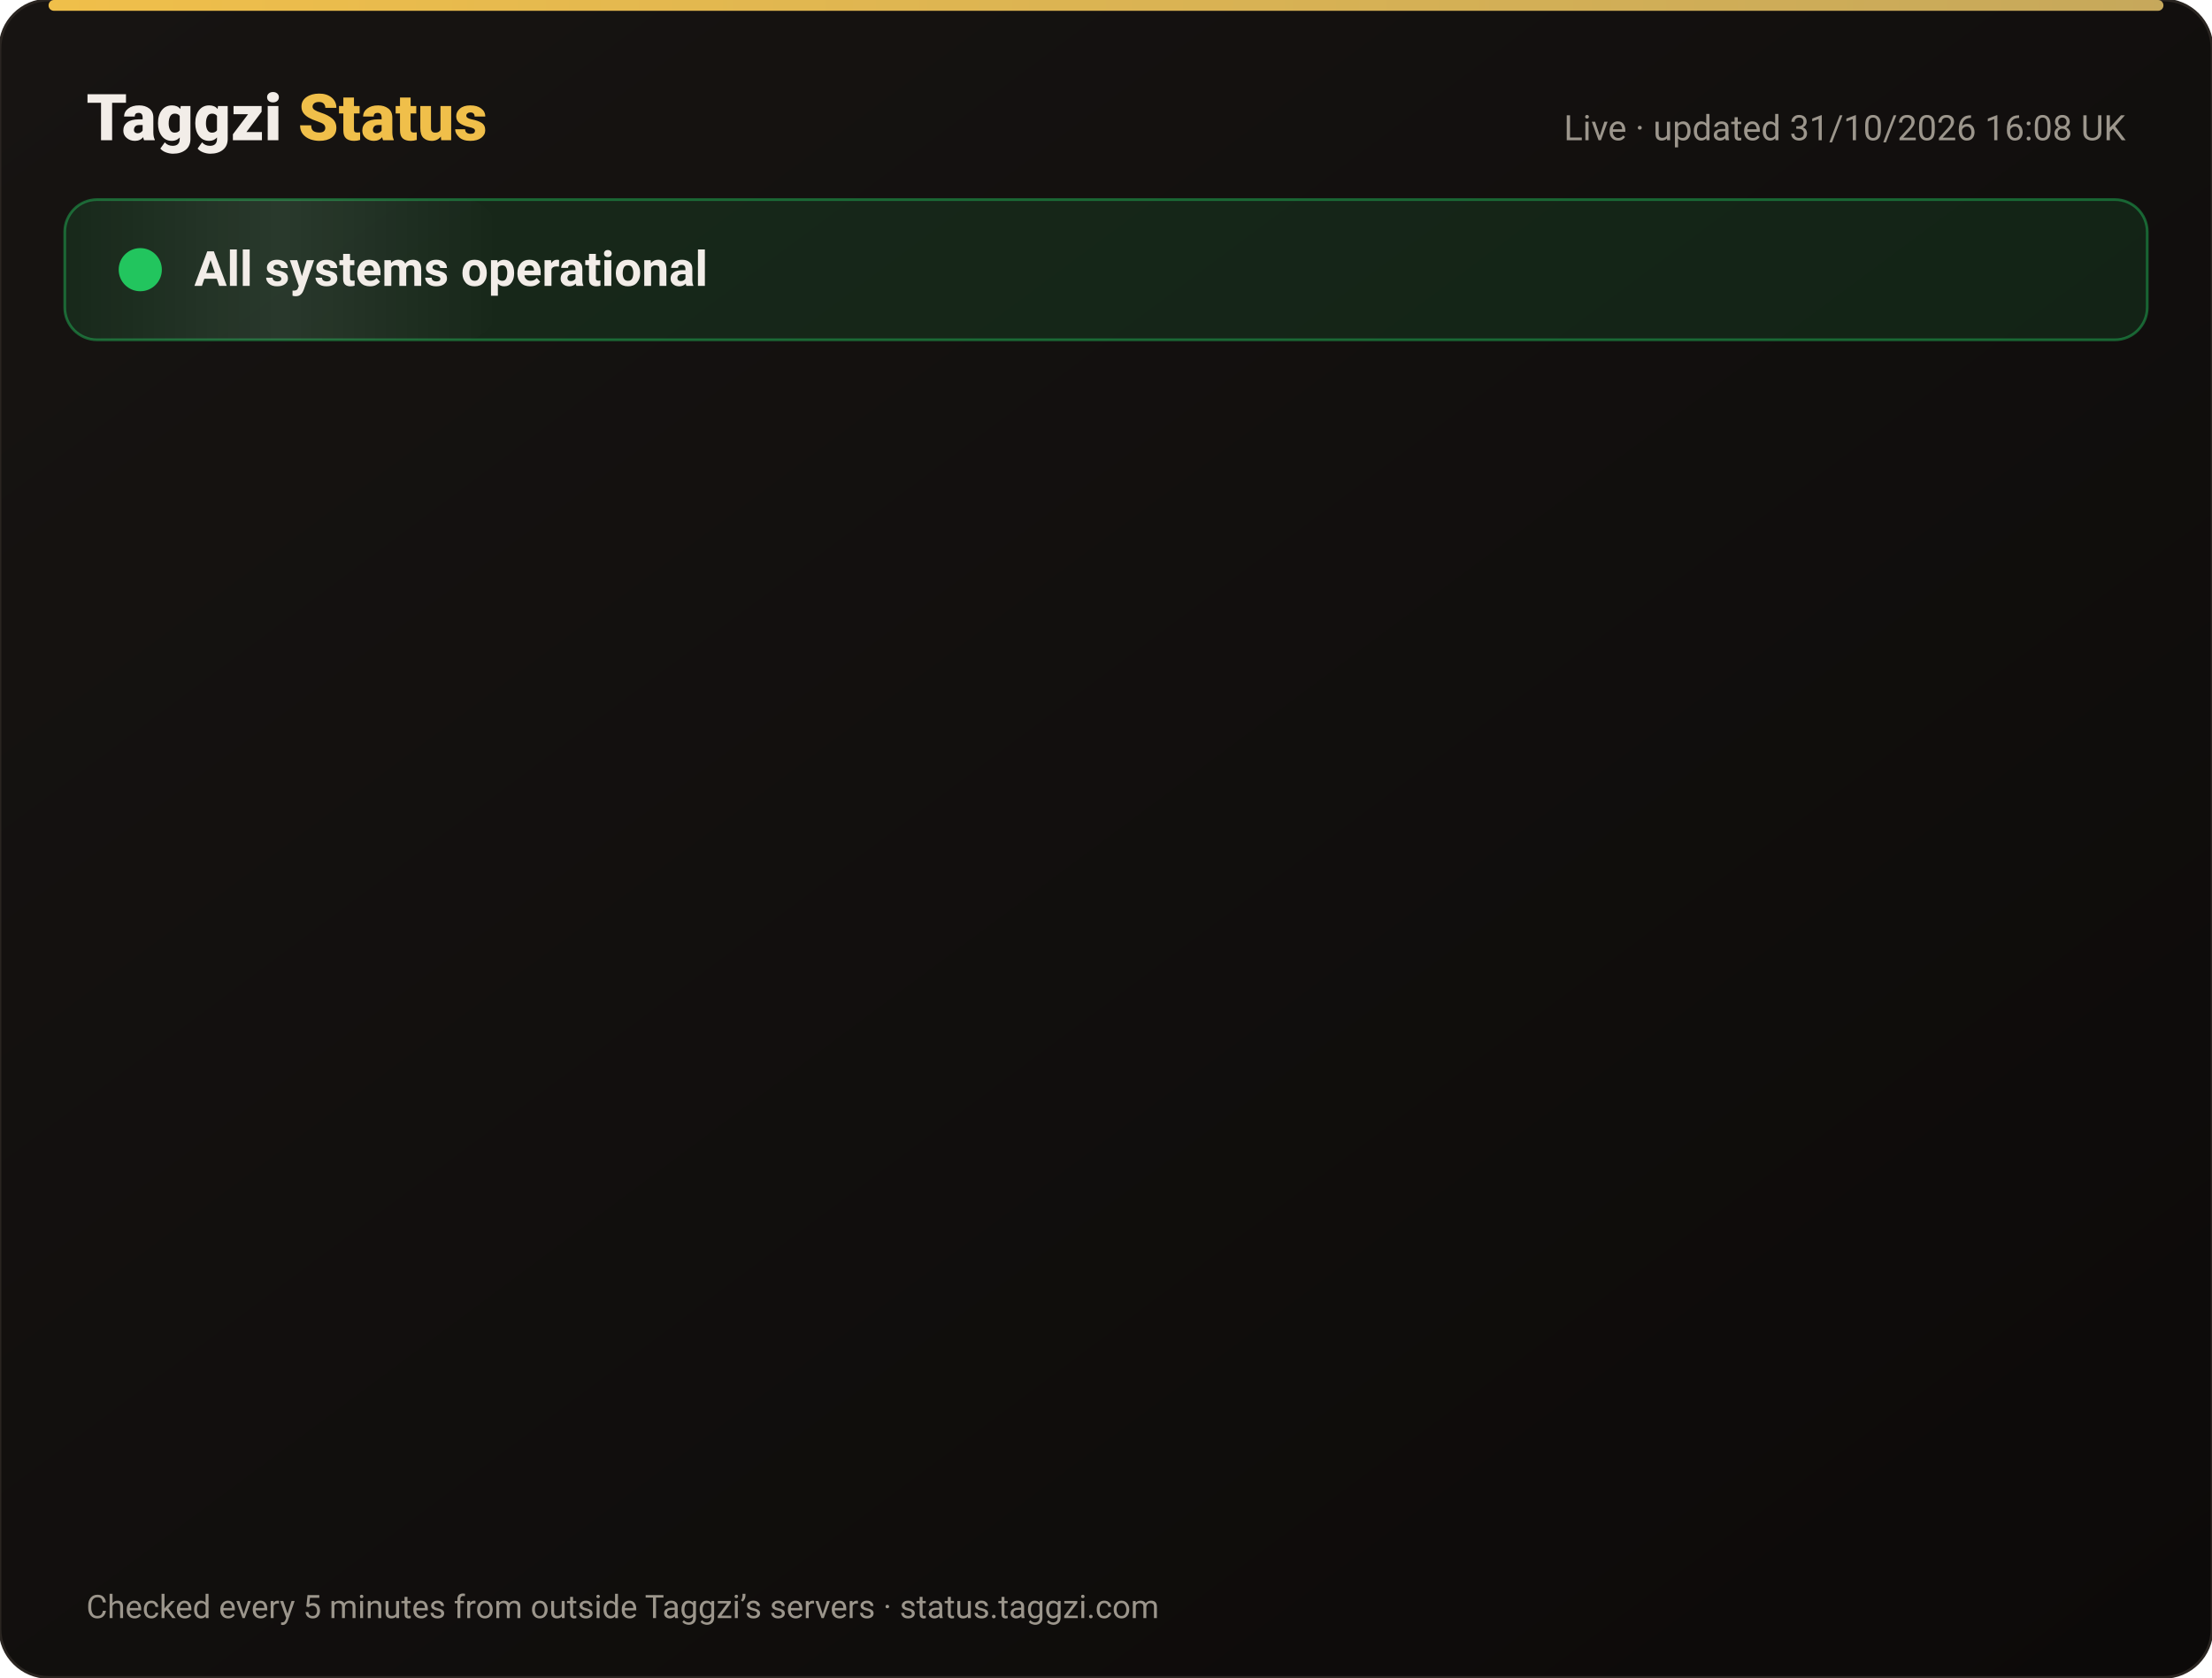
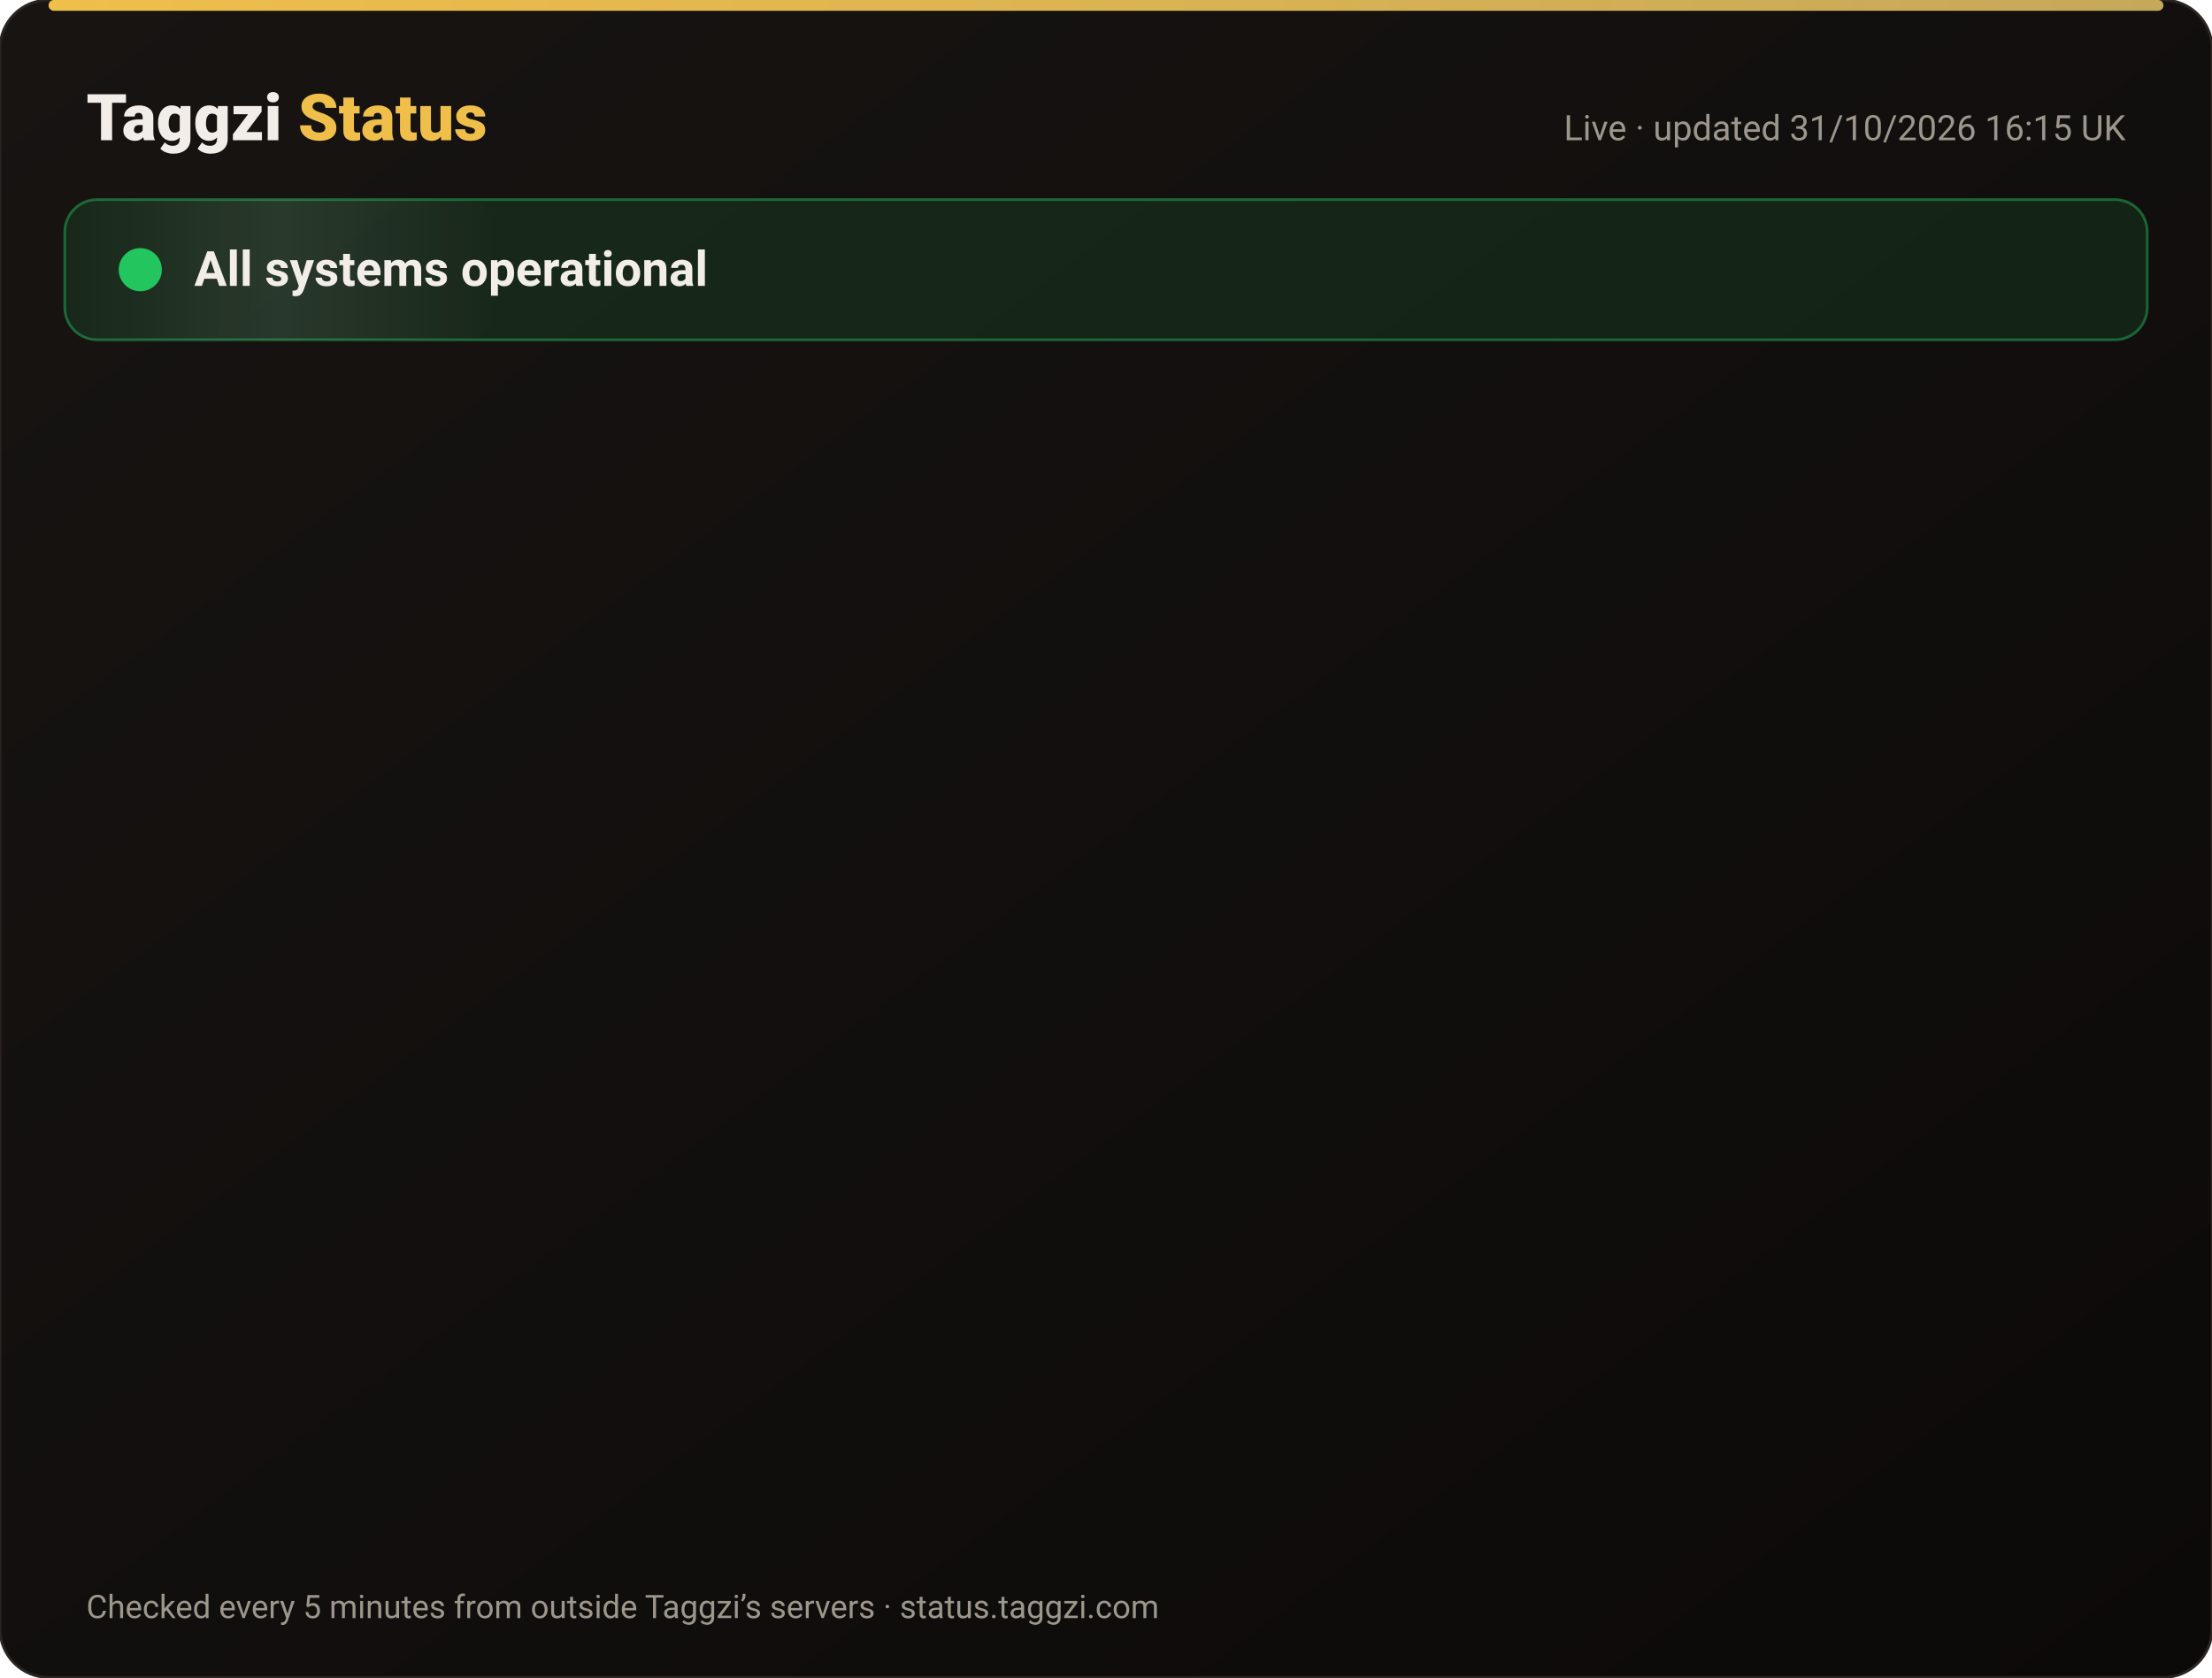
<svg xmlns="http://www.w3.org/2000/svg" width="820" height="622" viewBox="0 0 820 622" font-family="-apple-system,Segoe UI,Roboto,Helvetica,Arial,sans-serif">
  <defs>
    <linearGradient id="bg" x1="0" y1="0" x2="1" y2="1">
      <stop offset="0" stop-color="#171412" />
      <stop offset="1" stop-color="#0C0A09" />
    </linearGradient>
    <linearGradient id="gold" x1="0" x2="1">
      <stop offset="0" stop-color="#F0BF4A" />
      <stop offset="1" stop-color="#c6a85b" />
    </linearGradient>
    <linearGradient id="shine" x1="0" x2="1">
      <stop offset="0" stop-color="#fff" stop-opacity="0" />
      <stop offset=".5" stop-color="#fff" stop-opacity=".08" />
      <stop offset="1" stop-color="#fff" stop-opacity="0" />
    </linearGradient>
  </defs>
  <rect width="820" height="622" rx="18" fill="url(#bg)" stroke="#2a2521" />
  <rect x="18" y="0" width="784" height="4" rx="2" fill="url(#gold)" />
  <text x="32" y="52" font-size="24" font-weight="800" fill="#F2EDE8">Taggzi <tspan fill="#F0BF4A">Status</tspan>
  </text>
-   <text x="788" y="52" font-size="13" fill="#9C968C" text-anchor="end">Live · updated 31/10/2026 16:08 UK</text>
+   <text x="788" y="52" font-size="13" fill="#9C968C" text-anchor="end">Live · updated 31/10/2026 16:15 UK</text>
  <rect x="24" y="74" width="772" height="52" rx="12" fill="#22c55e" fill-opacity=".12" stroke="#22c55e" stroke-opacity=".45" />
  <rect x="24" y="74" width="160" height="52" rx="12" fill="url(#shine)">
    <animate attributeName="x" from="-160" to="820" dur="4s" repeatCount="indefinite" />
  </rect>
  <circle cx="52" cy="100" r="7" fill="#22c55e" />
  <circle cx="52" cy="100" r="7" fill="none" stroke="#22c55e" stroke-width="2">
    <animate attributeName="r" values="7;15;7" dur="2s" repeatCount="indefinite" />
    <animate attributeName="opacity" values=".9;0;.9" dur="2s" repeatCount="indefinite" />
  </circle>
  <text x="72" y="106" font-size="18" font-weight="700" fill="#F2EDE8">All systems operational</text>
  <g opacity="0">
    <animate attributeName="opacity" from="0" to="1" begin="0.00s" dur=".6s" fill="freeze" />
    <line x1="32" y1="188" x2="788" y2="188" stroke="#2a2521" />
    <circle cx="44" cy="166" r="6" fill="#22c55e">
      <animate attributeName="opacity" values="1;.45;1" dur="2.4s" begin="0.00s" repeatCount="indefinite" />
    </circle>
    <text x="62" y="171" font-size="15" font-weight="650" fill="#F2EDE8">Website</text>
    <text x="630" y="171" font-size="13" fill="#9C968C" text-anchor="end">99.96% uptime</text>
    <rect x="648" y="154" width="140" height="24" rx="12" fill="#22c55e" fill-opacity=".14" stroke="#22c55e" stroke-opacity=".5" />
    <text x="718" y="171" font-size="12" font-weight="700" fill="#22c55e" text-anchor="middle">Operational</text>
  </g>
  <g opacity="0">
    <animate attributeName="opacity" from="0" to="1" begin="0.15s" dur=".6s" fill="freeze" />
    <line x1="32" y1="234" x2="788" y2="234" stroke="#2a2521" />
    <circle cx="44" cy="212" r="6" fill="#22c55e">
      <animate attributeName="opacity" values="1;.45;1" dur="2.4s" begin="0.15s" repeatCount="indefinite" />
    </circle>
    <text x="62" y="217" font-size="15" font-weight="650" fill="#F2EDE8">Tag scans</text>
    <text x="630" y="217" font-size="13" fill="#9C968C" text-anchor="end">99.96% uptime</text>
    <rect x="648" y="200" width="140" height="24" rx="12" fill="#22c55e" fill-opacity=".14" stroke="#22c55e" stroke-opacity=".5" />
    <text x="718" y="217" font-size="12" font-weight="700" fill="#22c55e" text-anchor="middle">Operational</text>
  </g>
  <g opacity="0">
    <animate attributeName="opacity" from="0" to="1" begin="0.30s" dur=".6s" fill="freeze" />
    <line x1="32" y1="280" x2="788" y2="280" stroke="#2a2521" />
    <circle cx="44" cy="258" r="6" fill="#22c55e">
      <animate attributeName="opacity" values="1;.45;1" dur="2.4s" begin="0.30s" repeatCount="indefinite" />
    </circle>
    <text x="62" y="263" font-size="15" font-weight="650" fill="#F2EDE8">Manual tag lookup</text>
    <text x="630" y="263" font-size="13" fill="#9C968C" text-anchor="end">99.96% uptime</text>
    <rect x="648" y="246" width="140" height="24" rx="12" fill="#22c55e" fill-opacity=".14" stroke="#22c55e" stroke-opacity=".5" />
    <text x="718" y="263" font-size="12" font-weight="700" fill="#22c55e" text-anchor="middle">Operational</text>
  </g>
  <g opacity="0">
    <animate attributeName="opacity" from="0" to="1" begin="0.45s" dur=".6s" fill="freeze" />
    <line x1="32" y1="326" x2="788" y2="326" stroke="#2a2521" />
    <circle cx="44" cy="304" r="6" fill="#22c55e">
      <animate attributeName="opacity" values="1;.45;1" dur="2.4s" begin="0.45s" repeatCount="indefinite" />
    </circle>
    <text x="62" y="309" font-size="15" font-weight="650" fill="#F2EDE8">App &amp; login</text>
    <text x="630" y="309" font-size="13" fill="#9C968C" text-anchor="end">99.96% uptime</text>
    <rect x="648" y="292" width="140" height="24" rx="12" fill="#22c55e" fill-opacity=".14" stroke="#22c55e" stroke-opacity=".5" />
    <text x="718" y="309" font-size="12" font-weight="700" fill="#22c55e" text-anchor="middle">Operational</text>
  </g>
  <g opacity="0">
    <animate attributeName="opacity" from="0" to="1" begin="0.60s" dur=".6s" fill="freeze" />
    <line x1="32" y1="372" x2="788" y2="372" stroke="#2a2521" />
    <circle cx="44" cy="350" r="6" fill="#22c55e">
      <animate attributeName="opacity" values="1;.45;1" dur="2.4s" begin="0.60s" repeatCount="indefinite" />
    </circle>
    <text x="62" y="355" font-size="15" font-weight="650" fill="#F2EDE8">Community alerts</text>
    <text x="630" y="355" font-size="13" fill="#9C968C" text-anchor="end">99.96% uptime</text>
    <rect x="648" y="338" width="140" height="24" rx="12" fill="#22c55e" fill-opacity=".14" stroke="#22c55e" stroke-opacity=".5" />
    <text x="718" y="355" font-size="12" font-weight="700" fill="#22c55e" text-anchor="middle">Operational</text>
  </g>
  <g opacity="0">
    <animate attributeName="opacity" from="0" to="1" begin="0.75s" dur=".6s" fill="freeze" />
    <line x1="32" y1="418" x2="788" y2="418" stroke="#2a2521" />
    <circle cx="44" cy="396" r="6" fill="#22c55e">
      <animate attributeName="opacity" values="1;.45;1" dur="2.4s" begin="0.75s" repeatCount="indefinite" />
    </circle>
    <text x="62" y="401" font-size="15" font-weight="650" fill="#F2EDE8">Private calling</text>
    <text x="630" y="401" font-size="13" fill="#9C968C" text-anchor="end">99.96% uptime</text>
    <rect x="648" y="384" width="140" height="24" rx="12" fill="#22c55e" fill-opacity=".14" stroke="#22c55e" stroke-opacity=".5" />
    <text x="718" y="401" font-size="12" font-weight="700" fill="#22c55e" text-anchor="middle">Operational</text>
  </g>
  <g opacity="0">
    <animate attributeName="opacity" from="0" to="1" begin="0.90s" dur=".6s" fill="freeze" />
    <line x1="32" y1="464" x2="788" y2="464" stroke="#2a2521" />
    <circle cx="44" cy="442" r="6" fill="#22c55e">
      <animate attributeName="opacity" values="1;.45;1" dur="2.4s" begin="0.90s" repeatCount="indefinite" />
    </circle>
    <text x="62" y="447" font-size="15" font-weight="650" fill="#F2EDE8">Payments</text>
    <text x="630" y="447" font-size="13" fill="#9C968C" text-anchor="end">99.95% uptime</text>
    <rect x="648" y="430" width="140" height="24" rx="12" fill="#22c55e" fill-opacity=".14" stroke="#22c55e" stroke-opacity=".5" />
    <text x="718" y="447" font-size="12" font-weight="700" fill="#22c55e" text-anchor="middle">Operational</text>
  </g>
  <g opacity="0">
    <animate attributeName="opacity" from="0" to="1" begin="1.05s" dur=".6s" fill="freeze" />
    <line x1="32" y1="510" x2="788" y2="510" stroke="#2a2521" />
    <circle cx="44" cy="488" r="6" fill="#22c55e">
      <animate attributeName="opacity" values="1;.45;1" dur="2.4s" begin="1.05s" repeatCount="indefinite" />
    </circle>
    <text x="62" y="493" font-size="15" font-weight="650" fill="#F2EDE8">Email &amp; support</text>
    <text x="630" y="493" font-size="13" fill="#9C968C" text-anchor="end">99.96% uptime</text>
    <rect x="648" y="476" width="140" height="24" rx="12" fill="#22c55e" fill-opacity=".14" stroke="#22c55e" stroke-opacity=".5" />
    <text x="718" y="493" font-size="12" font-weight="700" fill="#22c55e" text-anchor="middle">Operational</text>
  </g>
  <g opacity="0">
    <animate attributeName="opacity" from="0" to="1" begin="1.20s" dur=".6s" fill="freeze" />
    <line x1="32" y1="556" x2="788" y2="556" stroke="#2a2521" />
    <circle cx="44" cy="534" r="6" fill="#22c55e">
      <animate attributeName="opacity" values="1;.45;1" dur="2.4s" begin="1.20s" repeatCount="indefinite" />
    </circle>
    <text x="62" y="539" font-size="15" font-weight="650" fill="#F2EDE8">Secure connection (SSL)</text>
    <text x="630" y="539" font-size="13" fill="#9C968C" text-anchor="end">100.00% uptime</text>
    <rect x="648" y="522" width="140" height="24" rx="12" fill="#22c55e" fill-opacity=".14" stroke="#22c55e" stroke-opacity=".5" />
    <text x="718" y="539" font-size="12" font-weight="700" fill="#22c55e" text-anchor="middle">Operational</text>
  </g>
  <text x="32" y="600" font-size="12" fill="#9C968C">Checked every 5 minutes from outside Taggzi’s servers · status.taggzi.com</text>
</svg>
